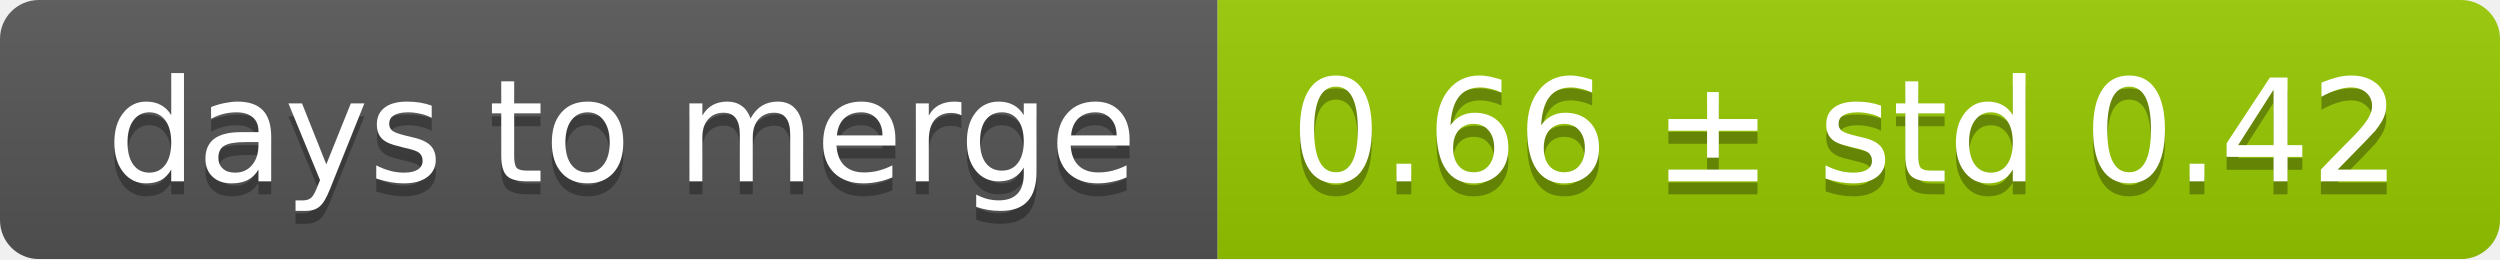
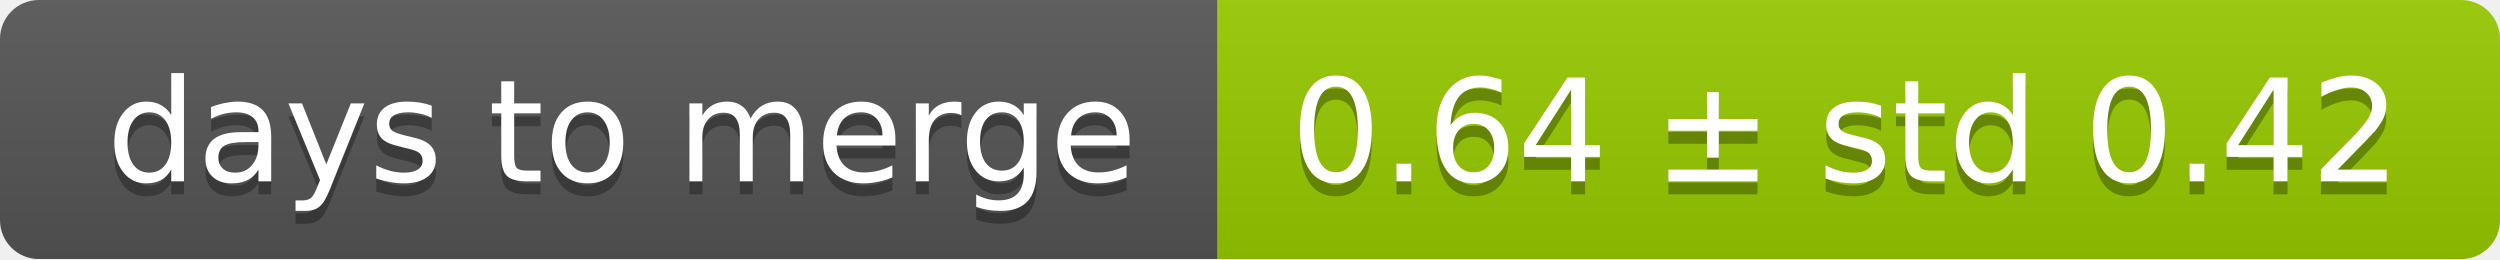
<svg xmlns="http://www.w3.org/2000/svg" width="193" height="20">
  <linearGradient id="smooth" x2="0" y2="100%">
    <stop offset="0" stop-color="#bbb" stop-opacity=".1" />
    <stop offset="1" stop-opacity=".1" />
  </linearGradient>
  <mask id="round">
    <rect width="193" height="20" rx="3" fill="#fff" />
  </mask>
  <g mask="url(#round)">
    <rect width="94" height="20" fill="#555" />
    <rect x="94" width="99" height="20" fill="#97ca00" />
    <rect width="193" height="20" fill="url(#smooth)" />
  </g>
  <g fill="#fff" text-anchor="middle" font-family="DejaVu Sans,Verdana,Geneva,sans-serif" font-size="11">
    <text x="48" y="15" fill="#010101" fill-opacity=".3">days to merge</text>
    <text x="48" y="14">days to merge</text>
-     <text x="142.5" y="15" fill="#010101" fill-opacity=".3">0.66 ± std 0.42</text>
-     <text x="142.5" y="14">0.66 ± std 0.42</text>
+     <text x="142.5" y="15" fill="#010101" fill-opacity=".3">0.64 ± std 0.42</text>
+     <text x="142.5" y="14">0.64 ± std 0.42</text>
  </g>
</svg>
